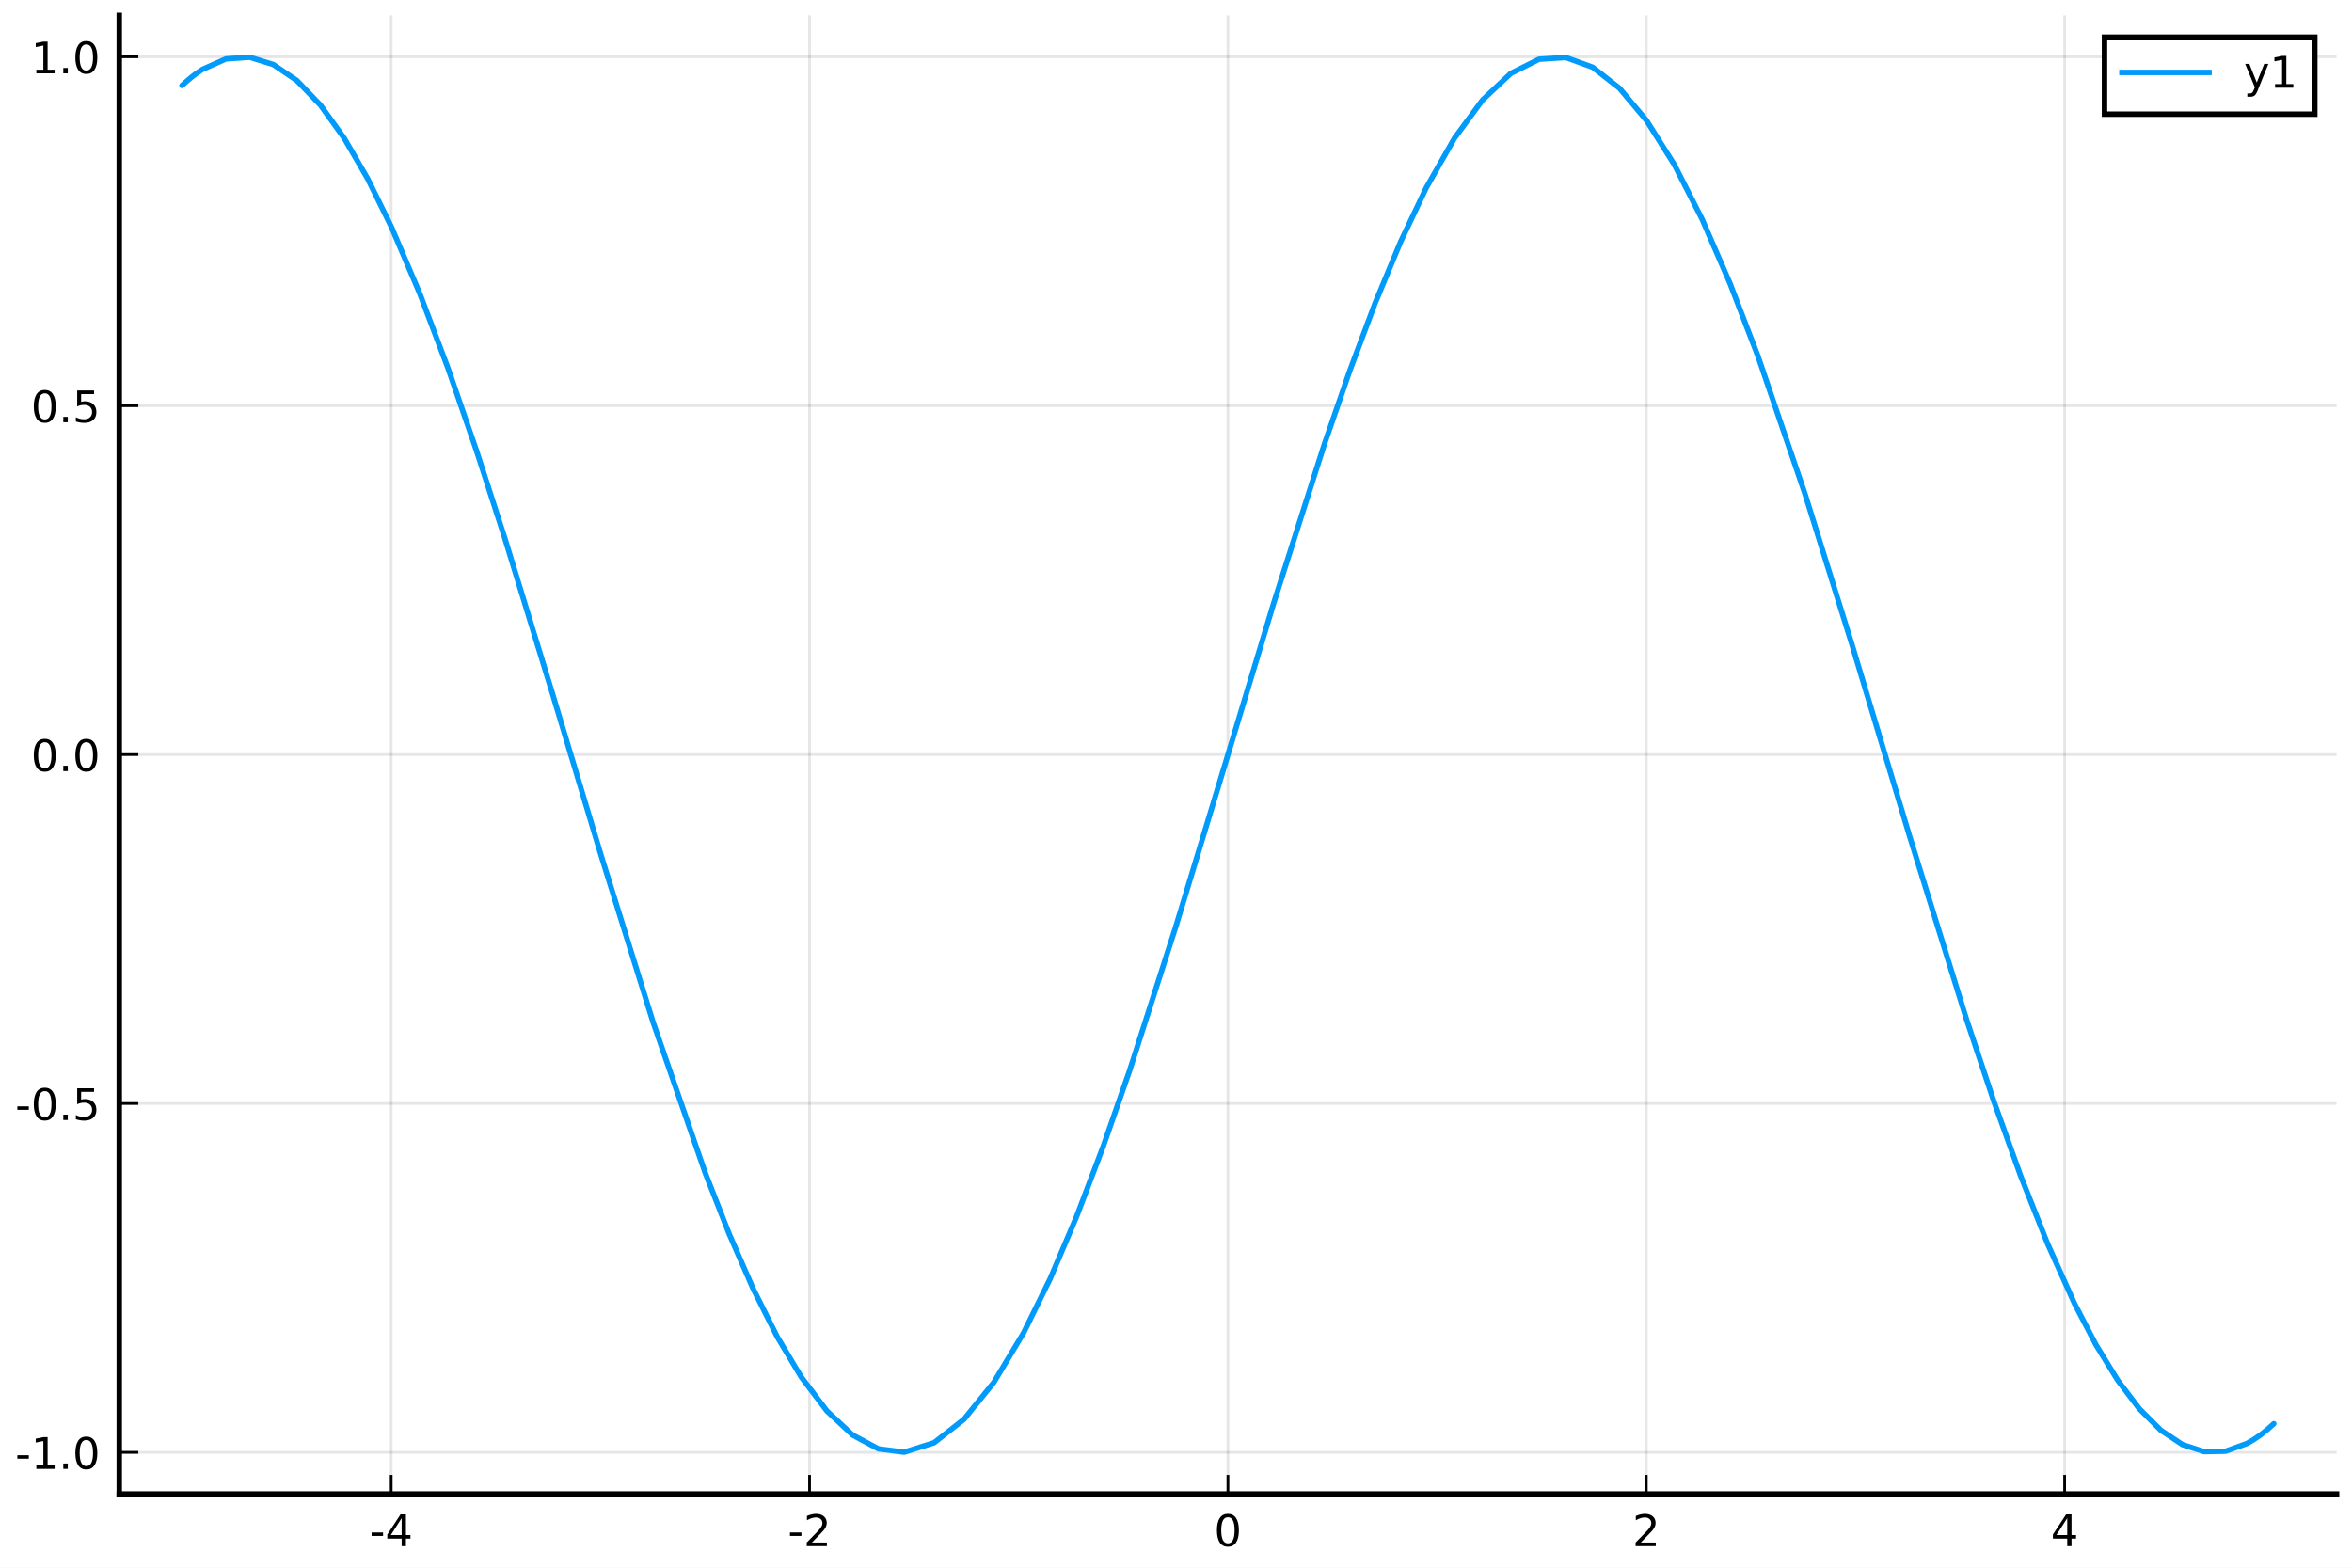
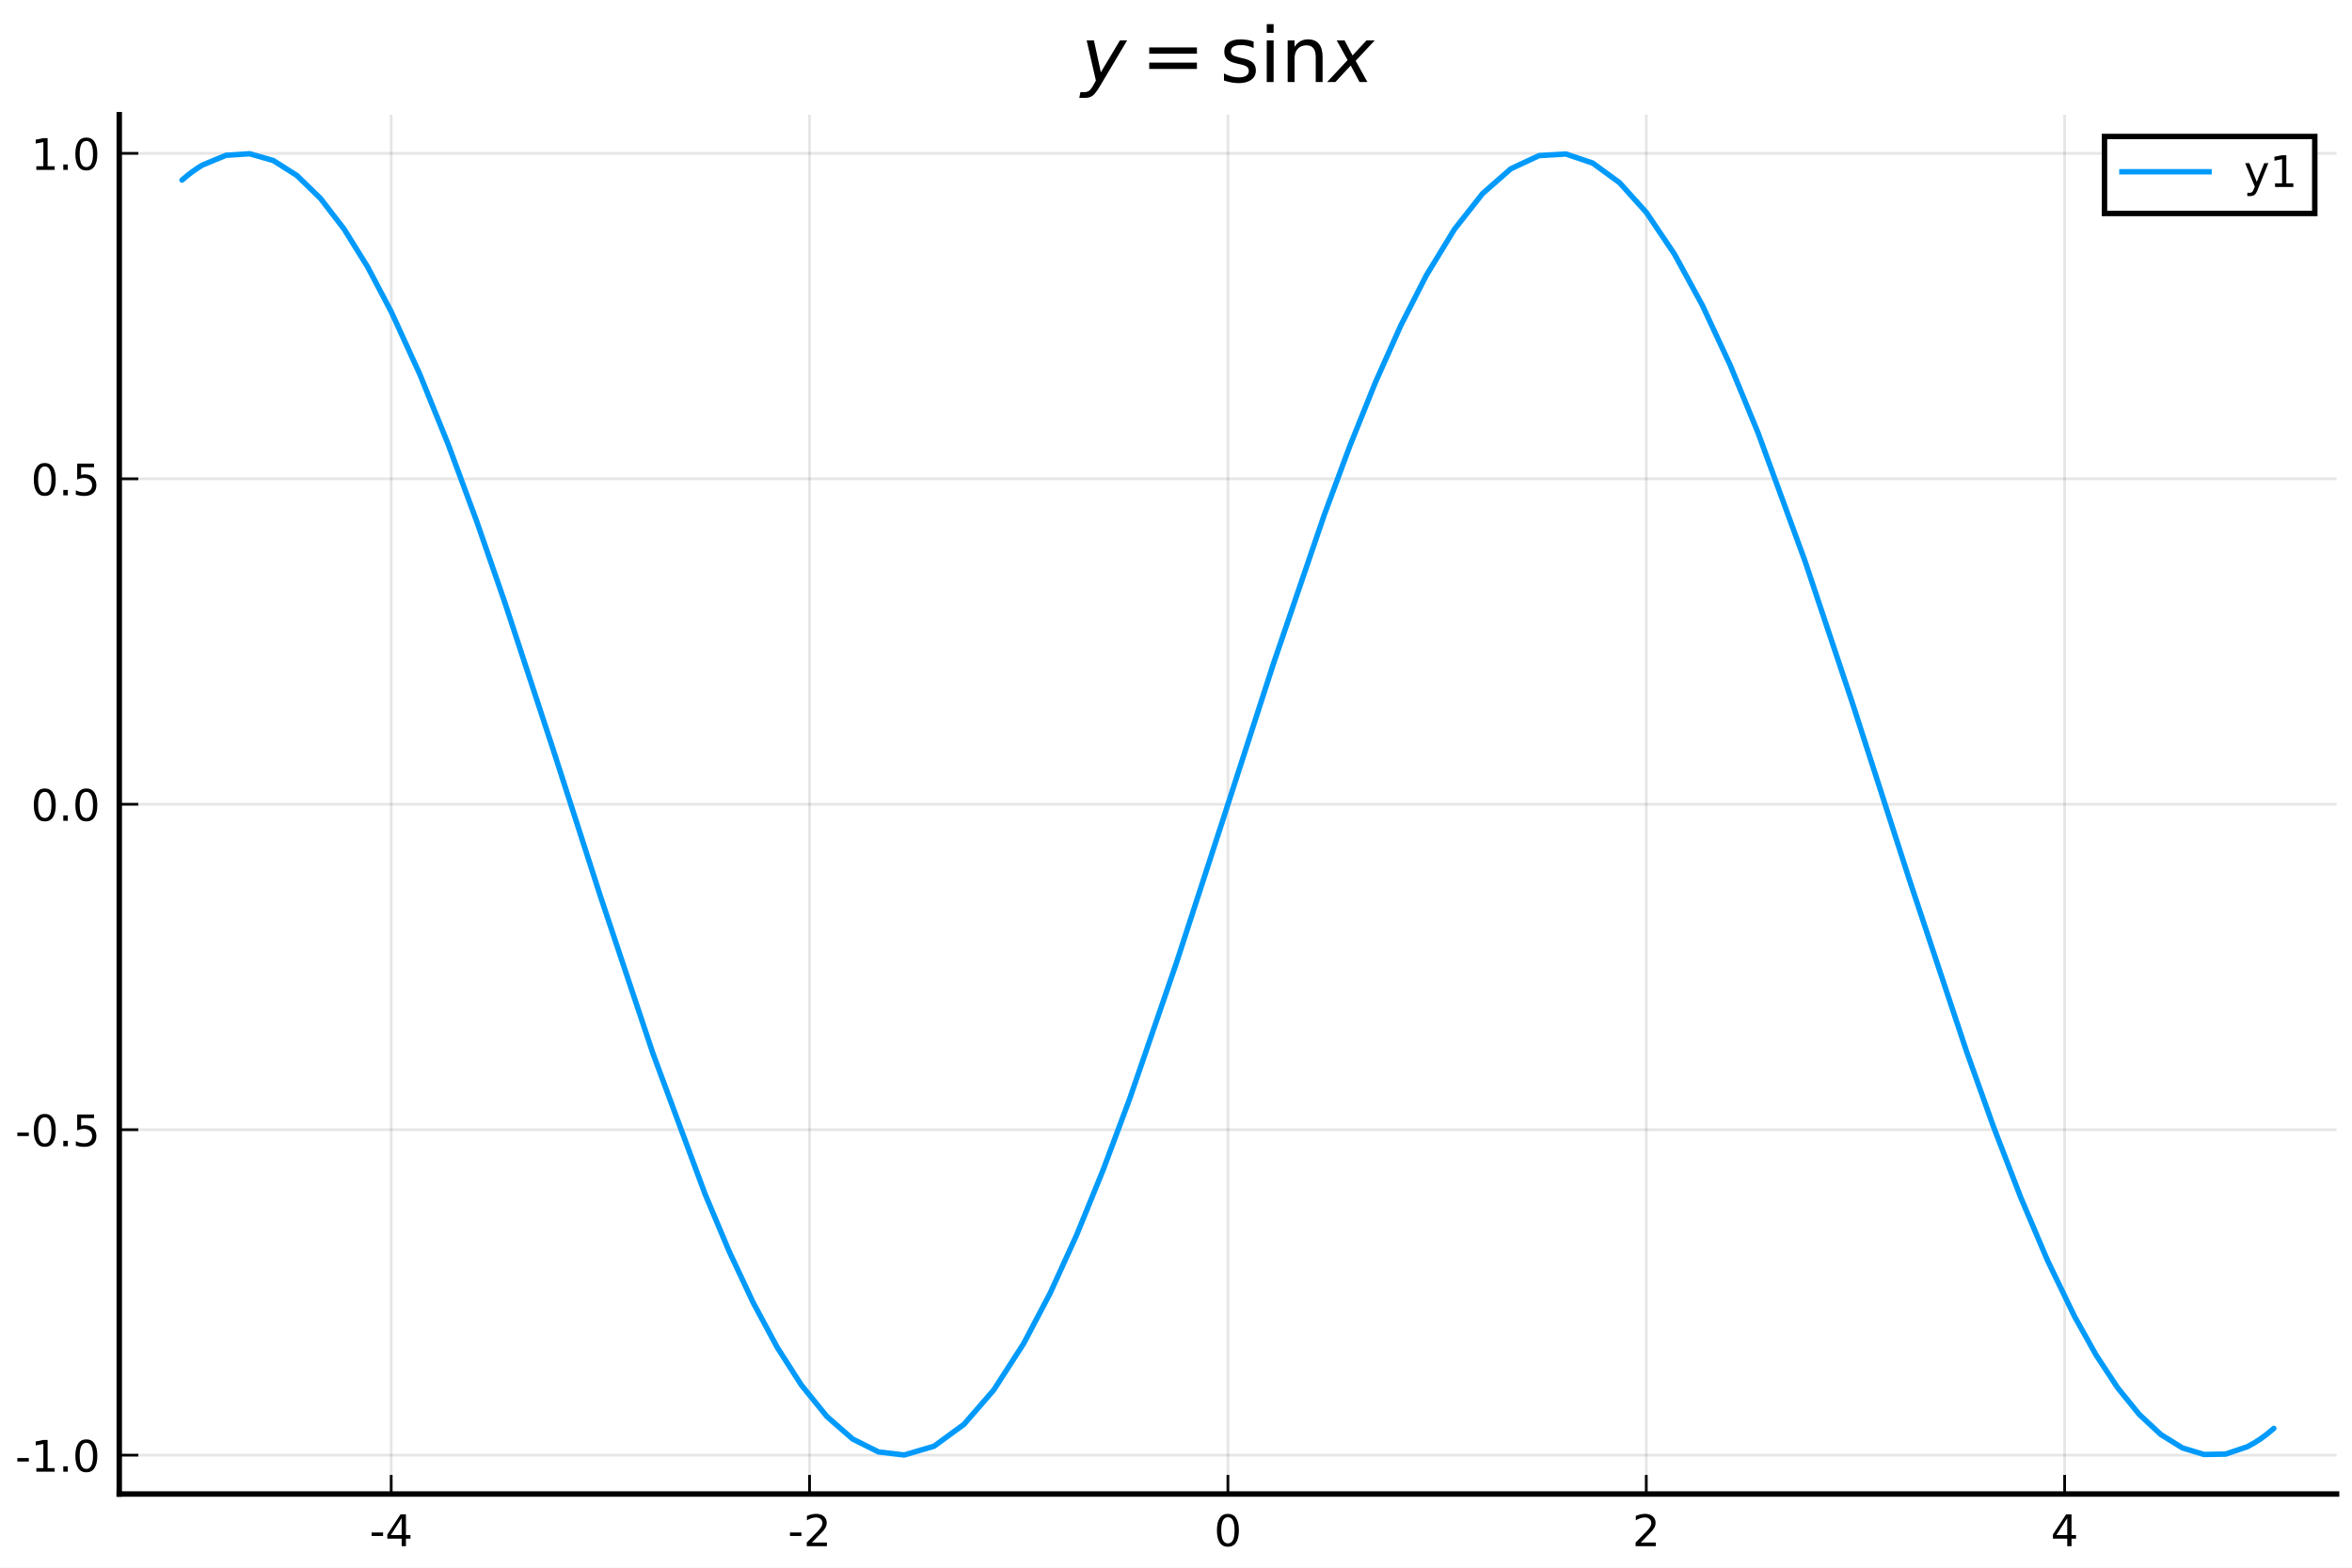
<svg xmlns="http://www.w3.org/2000/svg" xmlns:xlink="http://www.w3.org/1999/xlink" height="288pt" version="1.1" viewBox="0 0 432 288" width="432pt">
  <defs>
    <style type="text/css">
*{stroke-linecap:butt;stroke-linejoin:round;}
  </style>
  </defs>
  <g id="figure_1">
    <g id="patch_1">
      <path d="M 0 288  L 432 288  L 432 0  L 0 0  z " style="fill:#ffffff;" />
    </g>
    <g id="axes_1">
      <g id="patch_2">
-         <path d="M 21.905 274.465  L 429.165 274.465  L 429.165 2.835  L 21.905 2.835  z " style="fill:#ffffff;" />
+         <path d="M 21.905 274.465  L 429.165 274.465  L 429.165 21.075  L 21.905 21.075  z " style="fill:#ffffff;" />
      </g>
      <g id="matplotlib.axis_1">
        <g id="xtick_1">
          <g id="line2d_1">
-             <path clip-path="url(#pf0369dd586)" d="M 71.852 274.465  L 71.852 2.835  " style="fill:none;stroke:#000000;stroke-linecap:square;stroke-opacity:0.1;stroke-width:0.5;" />
+             <path clip-path="url(#p5711bdda7b)" d="M 71.852 274.465  L 71.852 21.075  " style="fill:none;stroke:#000000;stroke-linecap:square;stroke-opacity:0.1;stroke-width:0.5;" />
          </g>
          <g id="line2d_2">
            <defs>
-               <path d="M 0 0  L 0 -3.5  " id="m6e0f3c4047" style="stroke:#000000;stroke-width:0.5;" />
-             </defs>
-             <g>
-               <use style="stroke:#000000;stroke-width:0.5;" x="71.852" xlink:href="#m6e0f3c4047" y="274.465" />
+               <path d="M 0 0  L 0 -3.5  " id="mdb95788369" style="stroke:#000000;stroke-width:0.5;" />
+             </defs>
+             <g>
+               <use style="stroke:#000000;stroke-width:0.5;" x="71.852" xlink:href="#mdb95788369" y="274.465" />
            </g>
          </g>
          <g id="text_1">
            <defs>
              <path d="M 4.891 31.391  L 31.203 31.391  L 31.203 23.391  L 4.891 23.391  z " id="DejaVuSans-45" />
              <path d="M 37.797 64.312  L 12.891 25.391  L 37.797 25.391  z M 35.203 72.906  L 47.609 72.906  L 47.609 25.391  L 58.016 25.391  L 58.016 17.188  L 47.609 17.188  L 47.609 0  L 37.797 0  L 37.797 17.188  L 4.891 17.188  L 4.891 26.703  z " id="DejaVuSans-52" />
            </defs>
            <g transform="translate(67.86359 284.0441)scale(0.08 -0.08)">
              <use xlink:href="#DejaVuSans-45" />
              <use x="36.084" xlink:href="#DejaVuSans-52" />
            </g>
          </g>
        </g>
        <g id="xtick_2">
          <g id="line2d_3">
-             <path clip-path="url(#pf0369dd586)" d="M 148.693 274.465  L 148.693 2.835  " style="fill:none;stroke:#000000;stroke-linecap:square;stroke-opacity:0.1;stroke-width:0.5;" />
+             <path clip-path="url(#p5711bdda7b)" d="M 148.693 274.465  L 148.693 21.075  " style="fill:none;stroke:#000000;stroke-linecap:square;stroke-opacity:0.1;stroke-width:0.5;" />
          </g>
          <g id="line2d_4">
            <g>
-               <use style="stroke:#000000;stroke-width:0.5;" x="148.693" xlink:href="#m6e0f3c4047" y="274.465" />
+               <use style="stroke:#000000;stroke-width:0.5;" x="148.693" xlink:href="#mdb95788369" y="274.465" />
            </g>
          </g>
          <g id="text_2">
            <defs>
              <path d="M 19.188 8.297  L 53.609 8.297  L 53.609 0  L 7.328 0  L 7.328 8.297  Q 12.938 14.109 22.625 23.891  Q 32.328 33.688 34.812 36.531  Q 39.547 41.844 41.422 45.531  Q 43.312 49.219 43.312 52.781  Q 43.312 58.594 39.234 62.25  Q 35.156 65.922 28.609 65.922  Q 23.969 65.922 18.812 64.312  Q 13.672 62.703 7.812 59.422  L 7.812 69.391  Q 13.766 71.781 18.938 73  Q 24.125 74.219 28.422 74.219  Q 39.75 74.219 46.484 68.547  Q 53.219 62.891 53.219 53.422  Q 53.219 48.922 51.531 44.891  Q 49.859 40.875 45.406 35.406  Q 44.188 33.984 37.641 27.219  Q 31.109 20.453 19.188 8.297  z " id="DejaVuSans-50" />
            </defs>
            <g transform="translate(144.7052 284.0441)scale(0.08 -0.08)">
              <use xlink:href="#DejaVuSans-45" />
              <use x="36.084" xlink:href="#DejaVuSans-50" />
            </g>
          </g>
        </g>
        <g id="xtick_3">
          <g id="line2d_5">
-             <path clip-path="url(#pf0369dd586)" d="M 225.535 274.465  L 225.535 2.835  " style="fill:none;stroke:#000000;stroke-linecap:square;stroke-opacity:0.1;stroke-width:0.5;" />
+             <path clip-path="url(#p5711bdda7b)" d="M 225.535 274.465  L 225.535 21.075  " style="fill:none;stroke:#000000;stroke-linecap:square;stroke-opacity:0.1;stroke-width:0.5;" />
          </g>
          <g id="line2d_6">
            <g>
-               <use style="stroke:#000000;stroke-width:0.5;" x="225.535" xlink:href="#m6e0f3c4047" y="274.465" />
+               <use style="stroke:#000000;stroke-width:0.5;" x="225.535" xlink:href="#mdb95788369" y="274.465" />
            </g>
          </g>
          <g id="text_3">
            <defs>
              <path d="M 31.781 66.406  Q 24.172 66.406 20.328 58.906  Q 16.5 51.422 16.5 36.375  Q 16.5 21.391 20.328 13.891  Q 24.172 6.391 31.781 6.391  Q 39.453 6.391 43.281 13.891  Q 47.125 21.391 47.125 36.375  Q 47.125 51.422 43.281 58.906  Q 39.453 66.406 31.781 66.406  z M 31.781 74.219  Q 44.047 74.219 50.516 64.516  Q 56.984 54.828 56.984 36.375  Q 56.984 17.969 50.516 8.266  Q 44.047 -1.422 31.781 -1.422  Q 19.531 -1.422 13.062 8.266  Q 6.594 17.969 6.594 36.375  Q 6.594 54.828 13.062 64.516  Q 19.531 74.219 31.781 74.219  z " id="DejaVuSans-48" />
            </defs>
            <g transform="translate(222.99 284.0441)scale(0.08 -0.08)">
              <use xlink:href="#DejaVuSans-48" />
            </g>
          </g>
        </g>
        <g id="xtick_4">
          <g id="line2d_7">
-             <path clip-path="url(#pf0369dd586)" d="M 302.377 274.465  L 302.377 2.835  " style="fill:none;stroke:#000000;stroke-linecap:square;stroke-opacity:0.1;stroke-width:0.5;" />
+             <path clip-path="url(#p5711bdda7b)" d="M 302.377 274.465  L 302.377 21.075  " style="fill:none;stroke:#000000;stroke-linecap:square;stroke-opacity:0.1;stroke-width:0.5;" />
          </g>
          <g id="line2d_8">
            <g>
-               <use style="stroke:#000000;stroke-width:0.5;" x="302.377" xlink:href="#m6e0f3c4047" y="274.465" />
+               <use style="stroke:#000000;stroke-width:0.5;" x="302.377" xlink:href="#mdb95788369" y="274.465" />
            </g>
          </g>
          <g id="text_4">
            <g transform="translate(299.8316 284.0441)scale(0.08 -0.08)">
              <use xlink:href="#DejaVuSans-50" />
            </g>
          </g>
        </g>
        <g id="xtick_5">
          <g id="line2d_9">
-             <path clip-path="url(#pf0369dd586)" d="M 379.218 274.465  L 379.218 2.835  " style="fill:none;stroke:#000000;stroke-linecap:square;stroke-opacity:0.1;stroke-width:0.5;" />
+             <path clip-path="url(#p5711bdda7b)" d="M 379.218 274.465  L 379.218 21.075  " style="fill:none;stroke:#000000;stroke-linecap:square;stroke-opacity:0.1;stroke-width:0.5;" />
          </g>
          <g id="line2d_10">
            <g>
-               <use style="stroke:#000000;stroke-width:0.5;" x="379.218" xlink:href="#m6e0f3c4047" y="274.465" />
+               <use style="stroke:#000000;stroke-width:0.5;" x="379.218" xlink:href="#mdb95788369" y="274.465" />
            </g>
          </g>
          <g id="text_5">
            <g transform="translate(376.6733 284.0441)scale(0.08 -0.08)">
              <use xlink:href="#DejaVuSans-52" />
            </g>
          </g>
        </g>
      </g>
      <g id="matplotlib.axis_2">
        <g id="ytick_1">
          <g id="line2d_11">
-             <path clip-path="url(#pf0369dd586)" d="M 21.905 266.813  L 429.165 266.813  " style="fill:none;stroke:#000000;stroke-linecap:square;stroke-opacity:0.1;stroke-width:0.5;" />
+             <path clip-path="url(#p5711bdda7b)" d="M 21.905 267.327  L 429.165 267.327  " style="fill:none;stroke:#000000;stroke-linecap:square;stroke-opacity:0.1;stroke-width:0.5;" />
          </g>
          <g id="line2d_12">
            <defs>
-               <path d="M 0 0  L 3.5 0  " id="m4ad5966147" style="stroke:#000000;stroke-width:0.5;" />
-             </defs>
-             <g>
-               <use style="stroke:#000000;stroke-width:0.5;" x="21.905" xlink:href="#m4ad5966147" y="266.813" />
+               <path d="M 0 0  L 3.5 0  " id="ma215b0dbb1" style="stroke:#000000;stroke-width:0.5;" />
+             </defs>
+             <g>
+               <use style="stroke:#000000;stroke-width:0.5;" x="21.905" xlink:href="#ma215b0dbb1" y="267.327" />
            </g>
          </g>
          <g id="text_6">
            <defs>
              <path d="M 12.406 8.297  L 28.516 8.297  L 28.516 63.922  L 10.984 60.406  L 10.984 69.391  L 28.422 72.906  L 38.281 72.906  L 38.281 8.297  L 54.391 8.297  L 54.391 0  L 12.406 0  z " id="DejaVuSans-49" />
              <path d="M 10.688 12.406  L 21 12.406  L 21 0  L 10.688 0  z " id="DejaVuSans-46" />
            </defs>
-             <g transform="translate(2.795896 269.8522)scale(0.08 -0.08)">
+             <g transform="translate(2.795896 270.366)scale(0.08 -0.08)">
              <use xlink:href="#DejaVuSans-45" />
              <use x="36.084" xlink:href="#DejaVuSans-49" />
              <use x="99.707" xlink:href="#DejaVuSans-46" />
              <use x="131.494" xlink:href="#DejaVuSans-48" />
            </g>
          </g>
        </g>
        <g id="ytick_2">
          <g id="line2d_13">
-             <path clip-path="url(#pf0369dd586)" d="M 21.905 202.72  L 429.165 202.72  " style="fill:none;stroke:#000000;stroke-linecap:square;stroke-opacity:0.1;stroke-width:0.5;" />
+             <path clip-path="url(#p5711bdda7b)" d="M 21.905 207.537  L 429.165 207.537  " style="fill:none;stroke:#000000;stroke-linecap:square;stroke-opacity:0.1;stroke-width:0.5;" />
          </g>
          <g id="line2d_14">
            <g>
-               <use style="stroke:#000000;stroke-width:0.5;" x="21.905" xlink:href="#m4ad5966147" y="202.72" />
+               <use style="stroke:#000000;stroke-width:0.5;" x="21.905" xlink:href="#ma215b0dbb1" y="207.537" />
            </g>
          </g>
          <g id="text_7">
            <defs>
              <path d="M 10.797 72.906  L 49.516 72.906  L 49.516 64.594  L 19.828 64.594  L 19.828 46.734  Q 21.969 47.469 24.109 47.828  Q 26.266 48.188 28.422 48.188  Q 40.625 48.188 47.75 41.5  Q 54.891 34.812 54.891 23.391  Q 54.891 11.625 47.562 5.094  Q 40.234 -1.422 26.906 -1.422  Q 22.312 -1.422 17.547 -0.641  Q 12.797 0.141 7.719 1.703  L 7.719 11.625  Q 12.109 9.234 16.797 8.062  Q 21.484 6.891 26.703 6.891  Q 35.156 6.891 40.078 11.328  Q 45.016 15.766 45.016 23.391  Q 45.016 31 40.078 35.438  Q 35.156 39.891 26.703 39.891  Q 22.75 39.891 18.812 39.016  Q 14.891 38.141 10.797 36.281  z " id="DejaVuSans-53" />
            </defs>
-             <g transform="translate(2.795896 205.759)scale(0.08 -0.08)">
+             <g transform="translate(2.795896 210.5768)scale(0.08 -0.08)">
              <use xlink:href="#DejaVuSans-45" />
              <use x="36.084" xlink:href="#DejaVuSans-48" />
              <use x="99.707" xlink:href="#DejaVuSans-46" />
              <use x="131.494" xlink:href="#DejaVuSans-53" />
            </g>
          </g>
        </g>
        <g id="ytick_3">
          <g id="line2d_15">
-             <path clip-path="url(#pf0369dd586)" d="M 21.905 138.626  L 429.165 138.626  " style="fill:none;stroke:#000000;stroke-linecap:square;stroke-opacity:0.1;stroke-width:0.5;" />
+             <path clip-path="url(#p5711bdda7b)" d="M 21.905 147.748  L 429.165 147.748  " style="fill:none;stroke:#000000;stroke-linecap:square;stroke-opacity:0.1;stroke-width:0.5;" />
          </g>
          <g id="line2d_16">
            <g>
-               <use style="stroke:#000000;stroke-width:0.5;" x="21.905" xlink:href="#m4ad5966147" y="138.626" />
+               <use style="stroke:#000000;stroke-width:0.5;" x="21.905" xlink:href="#ma215b0dbb1" y="147.748" />
            </g>
          </g>
          <g id="text_8">
-             <g transform="translate(5.682146 141.6659)scale(0.08 -0.08)">
+             <g transform="translate(5.682146 150.7875)scale(0.08 -0.08)">
              <use xlink:href="#DejaVuSans-48" />
              <use x="63.623" xlink:href="#DejaVuSans-46" />
              <use x="95.41" xlink:href="#DejaVuSans-48" />
            </g>
          </g>
        </g>
        <g id="ytick_4">
          <g id="line2d_17">
-             <path clip-path="url(#pf0369dd586)" d="M 21.905 74.533  L 429.165 74.533  " style="fill:none;stroke:#000000;stroke-linecap:square;stroke-opacity:0.1;stroke-width:0.5;" />
+             <path clip-path="url(#p5711bdda7b)" d="M 21.905 87.959  L 429.165 87.959  " style="fill:none;stroke:#000000;stroke-linecap:square;stroke-opacity:0.1;stroke-width:0.5;" />
          </g>
          <g id="line2d_18">
            <g>
-               <use style="stroke:#000000;stroke-width:0.5;" x="21.905" xlink:href="#m4ad5966147" y="74.533" />
+               <use style="stroke:#000000;stroke-width:0.5;" x="21.905" xlink:href="#ma215b0dbb1" y="87.959" />
            </g>
          </g>
          <g id="text_9">
-             <g transform="translate(5.682146 77.57272)scale(0.08 -0.08)">
+             <g transform="translate(5.682146 90.99815)scale(0.08 -0.08)">
              <use xlink:href="#DejaVuSans-48" />
              <use x="63.623" xlink:href="#DejaVuSans-46" />
              <use x="95.41" xlink:href="#DejaVuSans-53" />
            </g>
          </g>
        </g>
        <g id="ytick_5">
          <g id="line2d_19">
-             <path clip-path="url(#pf0369dd586)" d="M 21.905 10.44  L 429.165 10.44  " style="fill:none;stroke:#000000;stroke-linecap:square;stroke-opacity:0.1;stroke-width:0.5;" />
+             <path clip-path="url(#p5711bdda7b)" d="M 21.905 28.169  L 429.165 28.169  " style="fill:none;stroke:#000000;stroke-linecap:square;stroke-opacity:0.1;stroke-width:0.5;" />
          </g>
          <g id="line2d_20">
            <g>
-               <use style="stroke:#000000;stroke-width:0.5;" x="21.905" xlink:href="#m4ad5966147" y="10.44" />
+               <use style="stroke:#000000;stroke-width:0.5;" x="21.905" xlink:href="#ma215b0dbb1" y="28.169" />
            </g>
          </g>
          <g id="text_10">
-             <g transform="translate(5.682146 13.47957)scale(0.08 -0.08)">
+             <g transform="translate(5.682146 31.20886)scale(0.08 -0.08)">
              <use xlink:href="#DejaVuSans-49" />
              <use x="63.623" xlink:href="#DejaVuSans-46" />
              <use x="95.41" xlink:href="#DejaVuSans-48" />
            </g>
          </g>
        </g>
      </g>
      <g id="line2d_21">
-         <path clip-path="url(#pf0369dd586)" d="M 33.431 15.706  L 34.369 14.855  L 35.307 14.077  L 36.245 13.374  L 37.183 12.746  L 41.52 10.821  L 45.856 10.522  L 50.193 11.854  L 54.53 14.8  L 58.867 19.321  L 63.203 25.36  L 67.54 32.842  L 71.877 41.669  L 77.089 53.901  L 82.301 67.69  L 87.514 82.782  L 92.726 98.9  L 101.54 127.655  L 110.354 156.985  L 119.928 187.707  L 129.503 215.396  L 133.916 226.656  L 138.33 236.756  L 142.743 245.562  L 147.156 252.959  L 151.888 259.214  L 156.62 263.642  L 161.351 266.176  L 166.083 266.778  L 171.565 265.049  L 177.047 260.75  L 182.529 253.97  L 188.011 244.845  L 192.883 234.918  L 197.755 223.444  L 202.627 210.609  L 207.498 196.617  L 216.043 169.975  L 224.587 141.789  L 233.902 110.93  L 243.218 81.69  L 247.903 68.142  L 252.589 55.641  L 257.274 44.372  L 261.96 34.504  L 267.14 25.398  L 272.321 18.348  L 277.501 13.481  L 282.681 10.886  L 287.61 10.569  L 292.539 12.357  L 297.468 16.22  L 302.397 22.096  L 307.522 30.234  L 312.647 40.297  L 317.772 52.108  L 322.897 65.456  L 331.526 90.732  L 340.154 118.414  L 350.688 153.442  L 361.222 187.363  L 366.173 202.195  L 371.125 215.973  L 376.076 228.469  L 381.027 239.474  L 384.993 247.091  L 388.959 253.553  L 392.926 258.792  L 396.892 262.752  L 400.858 265.389  L 404.824 266.678  L 408.79 266.602  L 412.756 265.165  L 413.977 264.45  L 415.198 263.608  L 416.418 262.641  L 417.639 261.547  " style="fill:none;stroke:#009afa;stroke-linecap:round;" />
+         <path clip-path="url(#p5711bdda7b)" d="M 33.431 33.081  L 34.369 32.287  L 35.307 31.562  L 36.245 30.906  L 37.183 30.32  L 41.52 28.525  L 45.856 28.246  L 50.193 29.489  L 54.53 32.236  L 58.867 36.454  L 63.203 42.088  L 67.54 49.067  L 71.877 57.301  L 77.089 68.712  L 82.301 81.575  L 87.514 95.653  L 92.726 110.689  L 101.54 137.514  L 110.354 164.874  L 119.928 193.532  L 129.503 219.362  L 133.916 229.866  L 138.33 239.288  L 142.743 247.503  L 147.156 254.404  L 151.888 260.238  L 156.62 264.368  L 161.351 266.732  L 166.083 267.294  L 171.565 265.681  L 177.047 261.671  L 182.529 255.346  L 188.011 246.834  L 192.883 237.573  L 197.755 226.87  L 202.627 214.897  L 207.498 201.845  L 216.043 176.992  L 224.587 150.699  L 233.902 121.911  L 243.218 94.635  L 247.903 81.997  L 252.589 70.335  L 257.274 59.823  L 261.96 50.617  L 267.14 42.123  L 272.321 35.546  L 277.501 31.006  L 282.681 28.585  L 287.61 28.29  L 292.539 29.958  L 297.468 33.562  L 302.397 39.042  L 307.522 46.634  L 312.647 56.022  L 317.772 67.04  L 322.897 79.491  L 331.526 103.07  L 340.154 128.892  L 350.688 161.568  L 361.222 193.212  L 366.173 207.048  L 371.125 219.901  L 376.076 231.557  L 381.027 241.824  L 384.993 248.929  L 388.959 254.958  L 392.926 259.845  L 396.892 263.538  L 400.858 265.999  L 404.824 267.201  L 408.79 267.13  L 412.756 265.789  L 413.977 265.123  L 415.198 264.337  L 416.418 263.435  L 417.639 262.415  " style="fill:none;stroke:#009afa;stroke-linecap:round;" />
      </g>
      <g id="patch_3">
-         <path d="M 21.905 274.465  L 21.905 2.835  " style="fill:none;stroke:#000000;stroke-linecap:square;stroke-linejoin:miter;" />
+         <path d="M 21.905 274.465  L 21.905 21.075  " style="fill:none;stroke:#000000;stroke-linecap:square;stroke-linejoin:miter;" />
      </g>
      <g id="patch_4">
        <path d="M 21.905 274.465  L 429.165 274.465  " style="fill:none;stroke:#000000;stroke-linecap:square;stroke-linejoin:miter;" />
      </g>
+       <g id="text_11">
+         <defs>
+           <path d="M 24.812 -5.078  Q 18.562 -15.578 14.625 -18.188  Q 10.688 -20.797 4.594 -20.797  L -2.484 -20.797  L -0.984 -13.281  L 4.203 -13.281  Q 7.953 -13.281 10.594 -11.234  Q 13.234 -9.188 16.5 -3.219  L 19.281 2  L 7.172 54.688  L 16.703 54.688  L 25.781 12.797  L 50.875 54.688  L 60.297 54.688  z " id="DejaVuSans-Oblique-121" />
+           <path d="M 10.594 45.406  L 73.188 45.406  L 73.188 37.203  L 10.594 37.203  z M 10.594 25.484  L 73.188 25.484  L 73.188 17.188  L 10.594 17.188  z " id="DejaVuSans-61" />
+           <path d="M 44.281 53.078  L 44.281 44.578  Q 40.484 46.531 36.375 47.5  Q 32.281 48.484 27.875 48.484  Q 21.188 48.484 17.844 46.438  Q 14.5 44.391 14.5 40.281  Q 14.5 37.156 16.891 35.375  Q 19.281 33.594 26.516 31.984  L 29.594 31.297  Q 39.156 29.25 43.188 25.516  Q 47.219 21.781 47.219 15.094  Q 47.219 7.469 41.188 3.016  Q 35.156 -1.422 24.609 -1.422  Q 20.219 -1.422 15.453 -0.562  Q 10.688 0.297 5.422 2  L 5.422 11.281  Q 10.406 8.688 15.234 7.391  Q 20.062 6.109 24.812 6.109  Q 31.156 6.109 34.562 8.281  Q 37.984 10.453 37.984 14.406  Q 37.984 18.062 35.516 20.016  Q 33.062 21.969 24.703 23.781  L 21.578 24.516  Q 13.234 26.266 9.516 29.906  Q 5.812 33.547 5.812 39.891  Q 5.812 47.609 11.281 51.797  Q 16.75 56 26.812 56  Q 31.781 56 36.172 55.266  Q 40.578 54.547 44.281 53.078  z " id="DejaVuSans-115" />
+           <path d="M 9.422 54.688  L 18.406 54.688  L 18.406 0  L 9.422 0  z M 9.422 75.984  L 18.406 75.984  L 18.406 64.594  L 9.422 64.594  z " id="DejaVuSans-105" />
+           <path d="M 54.891 33.016  L 54.891 0  L 45.906 0  L 45.906 32.719  Q 45.906 40.484 42.875 44.328  Q 39.844 48.188 33.797 48.188  Q 26.516 48.188 22.312 43.547  Q 18.109 38.922 18.109 30.906  L 18.109 0  L 9.078 0  L 9.078 54.688  L 18.109 54.688  L 18.109 46.188  Q 21.344 51.125 25.703 53.562  Q 30.078 56 35.797 56  Q 45.219 56 50.047 50.172  Q 54.891 44.344 54.891 33.016  z " id="DejaVuSans-110" />
+           <path d="M 60.016 54.688  L 34.906 27.875  L 50.297 0  L 39.984 0  L 28.422 21.688  L 8.297 0  L -2.594 0  L 24.312 28.812  L 10.016 54.688  L 20.312 54.688  L 30.812 34.906  L 49.125 54.688  z " id="DejaVuSans-Oblique-120" />
+         </defs>
+         <g transform="translate(198.585 15.07465)scale(0.14 -0.14)">
+           <use transform="translate(0 0.015625)" xlink:href="#DejaVuSans-Oblique-121" />
+           <use transform="translate(78.66211 0.015625)" xlink:href="#DejaVuSans-61" />
+           <use transform="translate(181.9336 0.015625)" xlink:href="#DejaVuSans-115" />
+           <use transform="translate(234.0332 0.015625)" xlink:href="#DejaVuSans-105" />
+           <use transform="translate(261.8164 0.015625)" xlink:href="#DejaVuSans-110" />
+           <use transform="translate(325.1953 0.015625)" xlink:href="#DejaVuSans-Oblique-120" />
+         </g>
+       </g>
      <g id="legend_1">
        <g id="patch_5">
-           <path d="M 386.54 20.977  L 425.165 20.977  L 425.165 6.835  L 386.54 6.835  z " style="fill:#ffffff;stroke:#000000;stroke-linejoin:miter;" />
+           <path d="M 386.54 39.217  L 425.165 39.217  L 425.165 25.075  L 386.54 25.075  z " style="fill:#ffffff;stroke:#000000;stroke-linejoin:miter;" />
        </g>
        <g id="line2d_22">
-           <path d="M 389.74 13.313  L 405.74 13.313  " style="fill:none;stroke:#009afa;stroke-linecap:square;" />
+           <path d="M 389.74 31.553  L 405.74 31.553  " style="fill:none;stroke:#009afa;stroke-linecap:square;" />
        </g>
        <g id="line2d_23" />
-         <g id="text_11">
+         <g id="text_12">
          <defs>
            <path d="M 32.172 -5.078  Q 28.375 -14.844 24.75 -17.812  Q 21.141 -20.797 15.094 -20.797  L 7.906 -20.797  L 7.906 -13.281  L 13.188 -13.281  Q 16.891 -13.281 18.938 -11.516  Q 21 -9.766 23.484 -3.219  L 25.094 0.875  L 2.984 54.688  L 12.5 54.688  L 29.594 11.922  L 46.688 54.688  L 56.203 54.688  z " id="DejaVuSans-121" />
          </defs>
-           <g transform="translate(412.1404 16.1134)scale(0.08 -0.08)">
+           <g transform="translate(412.1404 34.3534)scale(0.08 -0.08)">
            <use xlink:href="#DejaVuSans-121" />
            <use x="59.18" xlink:href="#DejaVuSans-49" />
          </g>
        </g>
      </g>
    </g>
  </g>
  <defs>
-     <clipPath id="pf0369dd586">
-       <rect height="271.631" width="407.261" x="21.905" y="2.835" />
+     <clipPath id="p5711bdda7b">
+       <rect height="253.391" width="407.261" x="21.905" y="21.075" />
    </clipPath>
  </defs>
</svg>
